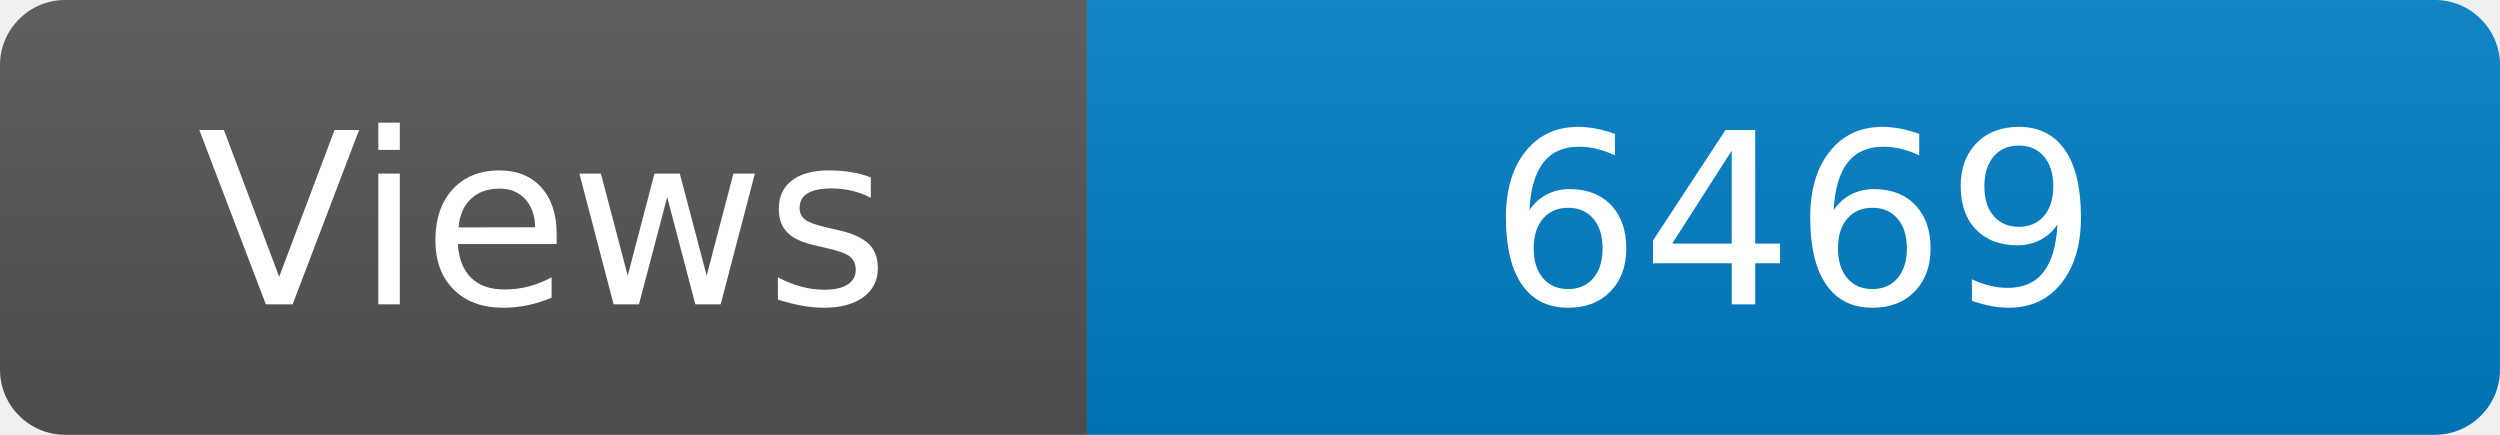
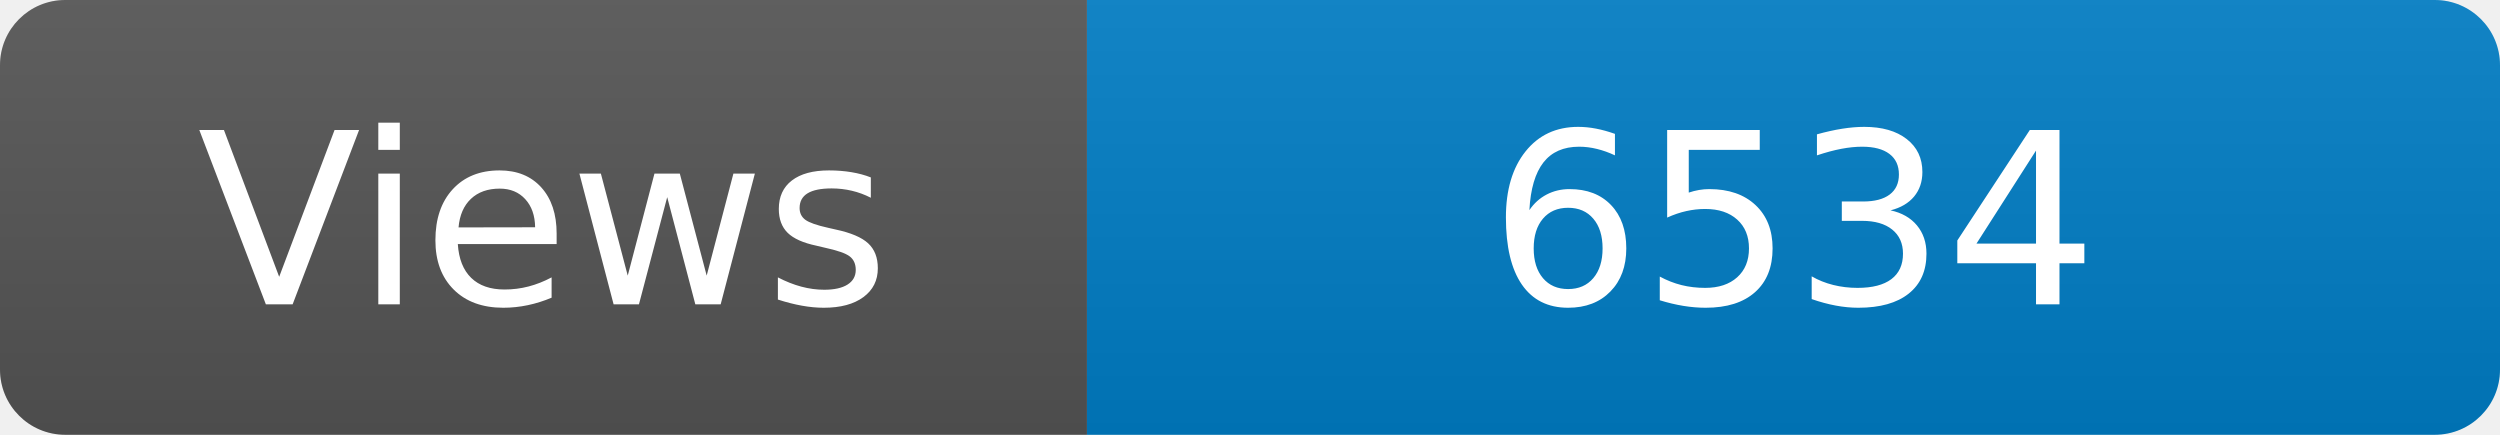
<svg xmlns="http://www.w3.org/2000/svg" width="115" height="20" role="img" aria-label="Maintained?: yes">
  <linearGradient id="s" x2="0" y2="100%">
    <stop offset="0" stop-color="#bbb" stop-opacity=".1" />
    <stop offset="1" stop-opacity=".1" />
  </linearGradient>
  <clipPath id="r">
    <rect width="115" height="20" rx="3" fill="#fff" />
  </clipPath>
  <g clip-path="url(#r)">
    <rect width="50" height="20" fill="#555" />
    <rect x="50" width="160" height="20" fill="#007ec6" />
    <rect width="115" height="20" fill="url(#s)" />
  </g>
  <g fill="#fff" text-anchor="middle" font-family="Verdana,Geneva,DejaVu Sans,sans-serif" font-size="110">
    <text x="250" y="140" transform="scale(.1)" fill="#fff">Views</text>
-     <text x="825" y="140" transform="scale(.1)" fill="#fff">6469</text>
+     <text x="825" y="140" transform="scale(.1)" fill="#fff">6534</text>
  </g>
</svg>
